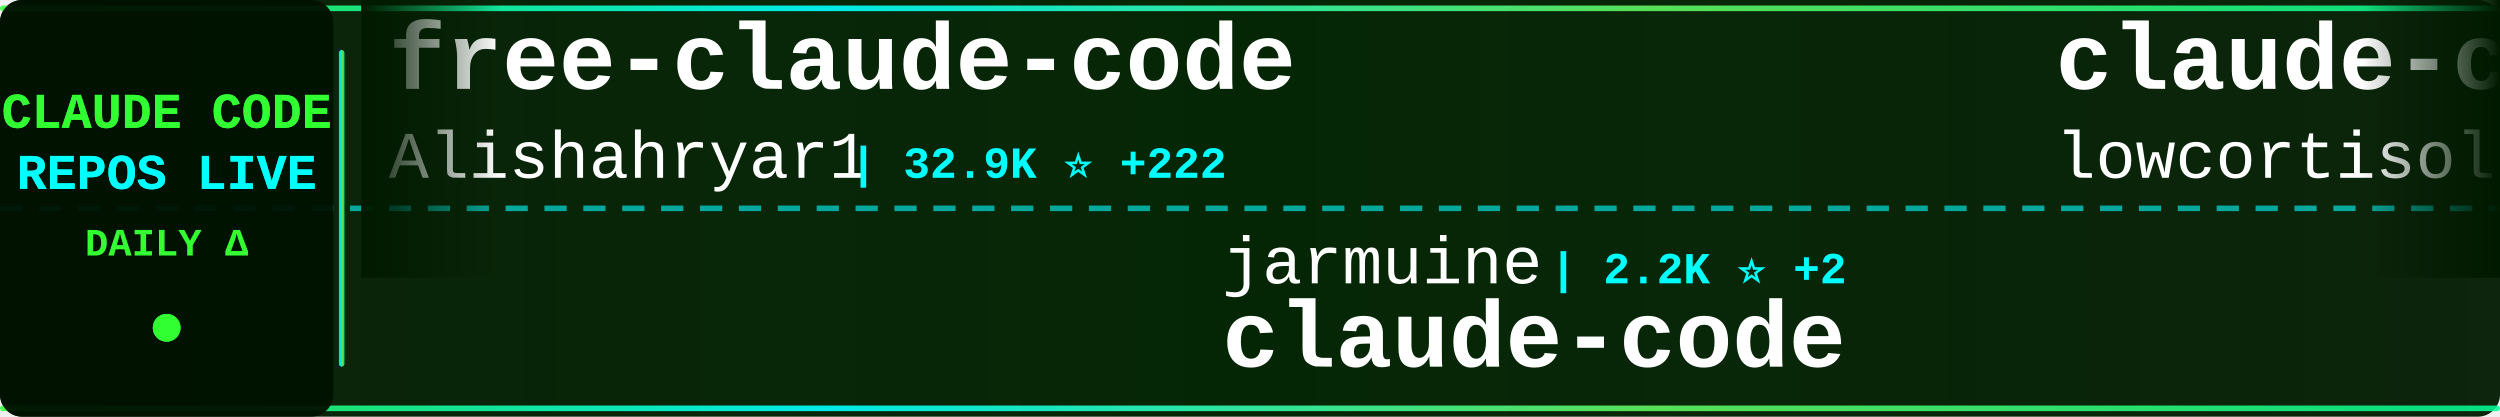
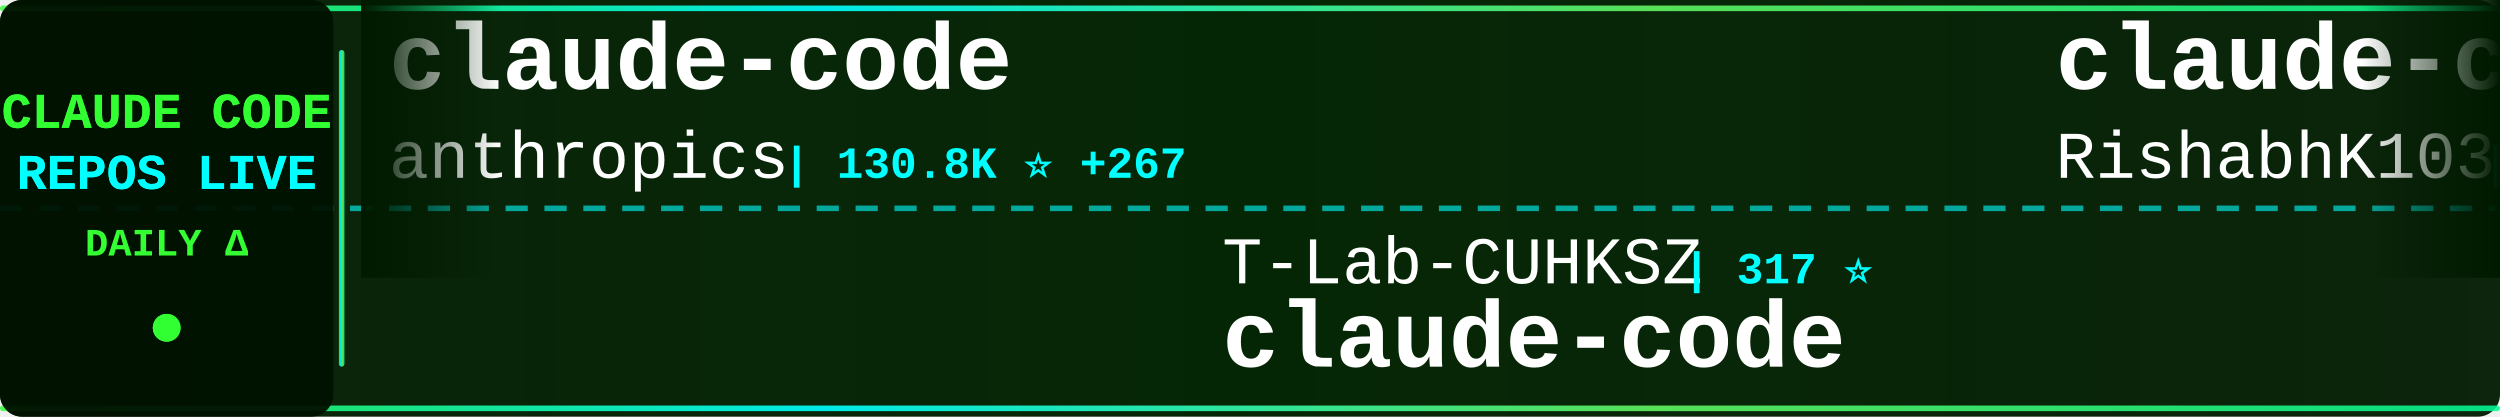
<svg xmlns="http://www.w3.org/2000/svg" width="900" height="150">
  <defs>
    <linearGradient id="tickerBg" x1="0%" y1="0%" x2="100%" y2="0%">
      <stop offset="0%" style="stop-color:#001a00;stop-opacity:0.95" />
      <stop offset="50%" style="stop-color:#002200;stop-opacity:0.98" />
      <stop offset="100%" style="stop-color:#001a00;stop-opacity:0.95" />
    </linearGradient>
    <linearGradient id="borderGrad" x1="0%" y1="0%" x2="100%" y2="0%">
      <stop offset="0%" style="stop-color:#33ff33;stop-opacity:0.85">
        <animate attributeName="stop-opacity" values="0.85;1;0.85" dur="2s" repeatCount="indefinite" />
      </stop>
      <stop offset="33%" style="stop-color:#00ffff;stop-opacity:0.9">
        <animate attributeName="stop-opacity" values="0.9;1;0.9" dur="2.2s" repeatCount="indefinite" />
      </stop>
      <stop offset="66%" style="stop-color:#66ff66;stop-opacity:0.85">
        <animate attributeName="stop-opacity" values="0.85;1;0.85" dur="1.8s" repeatCount="indefinite" />
      </stop>
      <stop offset="100%" style="stop-color:#00ff99;stop-opacity:0.85">
        <animate attributeName="stop-opacity" values="0.85;1;0.85" dur="2s" repeatCount="indefinite" />
      </stop>
    </linearGradient>
    <filter id="textGlow">
      <feGaussianBlur stdDeviation="0.1" result="coloredBlur" />
      <feMerge>
        <feMergeNode in="coloredBlur" />
        <feMergeNode in="SourceGraphic" />
      </feMerge>
    </filter>
    <filter id="metricGlow">
      <feGaussianBlur stdDeviation="0.2" result="coloredBlur" />
      <feMerge>
        <feMergeNode in="coloredBlur" />
        <feMergeNode in="SourceGraphic" />
      </feMerge>
    </filter>
    <linearGradient id="leftFade" x1="0%" y1="0%" x2="100%" y2="0%">
      <stop offset="0%" style="stop-color:#001a00;stop-opacity:1" />
      <stop offset="100%" style="stop-color:#001a00;stop-opacity:0" />
    </linearGradient>
    <linearGradient id="rightFade" x1="0%" y1="0%" x2="100%" y2="0%">
      <stop offset="0%" style="stop-color:#001a00;stop-opacity:0" />
      <stop offset="100%" style="stop-color:#001a00;stop-opacity:1" />
    </linearGradient>
  </defs>
  <rect width="900" height="150" fill="url(#tickerBg)" rx="8" />
  <rect x="0" y="2" width="900" height="2" fill="url(#borderGrad)" rx="1" />
  <rect x="0" y="146" width="900" height="2" fill="url(#borderGrad)" rx="1" />
  <line x1="0" y1="75" x2="900" y2="75" stroke="#00ffff" stroke-width="2" stroke-dasharray="8 6" opacity="0.6" />
  <rect x="0" y="0" width="120" height="150" fill="#001100" opacity="0.95" rx="8" />
  <text x="60" y="46" font-family="'Courier New', monospace" font-size="18" font-weight="bold" fill="#33ff33" text-anchor="middle" filter="url(#textGlow)">
    CLAUDE CODE
  </text>
  <text x="60" y="68" font-family="'Courier New', monospace" font-size="18" font-weight="bold" fill="#00ffff" text-anchor="middle" filter="url(#textGlow)">
    REPOS LIVE
  </text>
  <text x="60" y="92" font-family="'Courier New', monospace" font-size="14" font-weight="bold" fill="#33ff33" text-anchor="middle">
    DAILY Δ
  </text>
  <circle cx="60" cy="118" r="5" fill="#33ff33" filter="url(#metricGlow)">
    <animate attributeName="r" values="4;6;4" dur="1.5s" repeatCount="indefinite" />
    <animate attributeName="opacity" values="0.6;1;0.6" dur="1.5s" repeatCount="indefinite" />
  </circle>
  <rect x="122" y="18" width="2" height="114" fill="url(#borderGrad)" rx="1" />
  <clipPath id="tickerClip">
    <rect x="130" y="0" width="770" height="150" />
  </clipPath>
  <g clip-path="url(#tickerClip)">
    <g id="tickerItems">
      <animateTransform attributeName="transform" attributeType="XML" type="translate" from="0 0" to="-3000 0" dur="54s" repeatCount="indefinite" />
      <g transform="translate(0, 0)">
-         <text x="140" y="32" font-family="'Courier New', monospace" font-size="34" font-weight="bold" fill="#ffffff">free-claude-code</text>
-         <text x="140" y="64" font-family="'Courier New', monospace" font-size="24" font-weight="normal" fill="#ffffff" opacity="1.0">Alishahryar1</text>
-         <text x="306" y="64" font-family="'Courier New', monospace" font-size="16" font-weight="bold" fill="#00ffff"> | 32.9K ⭐ +222</text>
+         <text x="140" y="32" font-family="'Courier New', monospace" font-size="34" font-weight="bold" fill="#ffffff">claude-code</text>
+         <text x="140" y="64" font-family="'Courier New', monospace" font-size="24" font-weight="normal" fill="#ffffff" opacity="1.0">anthropics</text>
+         <text x="282" y="64" font-family="'Courier New', monospace" font-size="16" font-weight="bold" fill="#00ffff"> | 130.8K ⭐ +267</text>
      </g>
      <g transform="translate(300, 0)">
-         <text x="140" y="102" font-family="'Courier New', monospace" font-size="24" font-weight="normal" fill="#ffffff" opacity="1.0">jarmuine</text>
-         <text x="258" y="102" font-family="'Courier New', monospace" font-size="16" font-weight="bold" fill="#00ffff"> | 2.2K ⭐ +2</text>
+         <text x="140" y="102" font-family="'Courier New', monospace" font-size="24" font-weight="normal" fill="#ffffff" opacity="1.0">T-Lab-CUHKSZ</text>
+         <text x="306" y="102" font-family="'Courier New', monospace" font-size="16" font-weight="bold" fill="#00ffff"> | 317 ⭐</text>
        <text x="140" y="132" font-family="'Courier New', monospace" font-size="34" font-weight="bold" fill="#ffffff">claude-code</text>
      </g>
      <g transform="translate(600, 0)">
        <text x="140" y="32" font-family="'Courier New', monospace" font-size="34" font-weight="bold" fill="#ffffff">claude-code</text>
-         <text x="140" y="64" font-family="'Courier New', monospace" font-size="24" font-weight="normal" fill="#ffffff" opacity="1.0">lowcortisolprogrammer</text>
-         <text x="414" y="64" font-family="'Courier New', monospace" font-size="16" font-weight="bold" fill="#00ffff"> | 172 ⭐</text>
+         <text x="140" y="64" font-family="'Courier New', monospace" font-size="24" font-weight="normal" fill="#ffffff" opacity="1.0">RishabhK103</text>
+         <text x="294" y="64" font-family="'Courier New', monospace" font-size="16" font-weight="bold" fill="#00ffff"> | 89 ⭐</text>
      </g>
      <g transform="translate(900, 0)">
-         <text x="140" y="102" font-family="'Courier New', monospace" font-size="24" font-weight="normal" fill="#ffffff" opacity="1.0">fuergaosi233</text>
-         <text x="306" y="102" font-family="'Courier New', monospace" font-size="16" font-weight="bold" fill="#00ffff"> | 2.7K ⭐ +2</text>
-         <text x="140" y="132" font-family="'Courier New', monospace" font-size="34" font-weight="bold" fill="#ffffff">claude-code-proxy</text>
+         <text x="140" y="102" font-family="'Courier New', monospace" font-size="24" font-weight="normal" fill="#ffffff" opacity="1.0">guanshan</text>
+         <text x="258" y="102" font-family="'Courier New', monospace" font-size="16" font-weight="bold" fill="#00ffff"> | 60 ⭐</text>
+         <text x="140" y="132" font-family="'Courier New', monospace" font-size="34" font-weight="bold" fill="#ffffff">ClaudeCode</text>
      </g>
      <g transform="translate(1200, 0)">
-         <text x="140" y="32" font-family="'Courier New', monospace" font-size="34" font-weight="bold" fill="#ffffff">claude-code-hooks-master...</text>
-         <text x="140" y="64" font-family="'Courier New', monospace" font-size="24" font-weight="normal" fill="#ffffff" opacity="1.0">disler</text>
-         <text x="234" y="64" font-family="'Courier New', monospace" font-size="16" font-weight="bold" fill="#00ffff"> | 3.7K ⭐ +5</text>
+         <text x="140" y="32" font-family="'Courier New', monospace" font-size="34" font-weight="bold" fill="#ffffff">claude-code</text>
+         <text x="140" y="64" font-family="'Courier New', monospace" font-size="24" font-weight="normal" fill="#ffffff" opacity="1.0">yasasbanukaofficial</text>
+         <text x="390" y="64" font-family="'Courier New', monospace" font-size="16" font-weight="bold" fill="#00ffff"> | 3.4K ⭐ +10</text>
      </g>
      <g transform="translate(1500, 0)">
-         <text x="140" y="102" font-family="'Courier New', monospace" font-size="24" font-weight="normal" fill="#ffffff" opacity="1.0">ChrisWiles</text>
-         <text x="282" y="102" font-family="'Courier New', monospace" font-size="16" font-weight="bold" fill="#00ffff"> | 5.9K ⭐ +1</text>
-         <text x="140" y="132" font-family="'Courier New', monospace" font-size="34" font-weight="bold" fill="#ffffff">claude-code-showcase</text>
+         <text x="140" y="102" font-family="'Courier New', monospace" font-size="24" font-weight="normal" fill="#ffffff" opacity="1.0">Yuyz0112</text>
+         <text x="258" y="102" font-family="'Courier New', monospace" font-size="16" font-weight="bold" fill="#00ffff"> | 2.4K ⭐</text>
+         <text x="140" y="132" font-family="'Courier New', monospace" font-size="34" font-weight="bold" fill="#ffffff">claude-code-reverse</text>
      </g>
      <g transform="translate(1800, 0)">
-         <text x="140" y="32" font-family="'Courier New', monospace" font-size="34" font-weight="bold" fill="#ffffff">how-claude-code-works</text>
-         <text x="140" y="64" font-family="'Courier New', monospace" font-size="24" font-weight="normal" fill="#ffffff" opacity="1.0">Windy3f3f3f3f</text>
-         <text x="318" y="64" font-family="'Courier New', monospace" font-size="16" font-weight="bold" fill="#00ffff"> | 2.6K ⭐ +6</text>
+         <text x="140" y="32" font-family="'Courier New', monospace" font-size="34" font-weight="bold" fill="#ffffff">edmunds-claude-code</text>
+         <text x="140" y="64" font-family="'Courier New', monospace" font-size="24" font-weight="normal" fill="#ffffff" opacity="1.0">edmund-io</text>
+         <text x="270" y="64" font-family="'Courier New', monospace" font-size="16" font-weight="bold" fill="#00ffff"> | 1.5K ⭐ +2</text>
      </g>
      <g transform="translate(2100, 0)">
-         <text x="140" y="102" font-family="'Courier New', monospace" font-size="24" font-weight="normal" fill="#ffffff" opacity="1.0">jeremylongshore</text>
-         <text x="342" y="102" font-family="'Courier New', monospace" font-size="16" font-weight="bold" fill="#00ffff"> | 2.3K ⭐ +10</text>
-         <text x="140" y="132" font-family="'Courier New', monospace" font-size="34" font-weight="bold" fill="#ffffff">claude-code-plugins-plus...</text>
+         <text x="140" y="102" font-family="'Courier New', monospace" font-size="24" font-weight="normal" fill="#ffffff" opacity="1.0">oboard</text>
+         <text x="234" y="102" font-family="'Courier New', monospace" font-size="16" font-weight="bold" fill="#00ffff"> | 3.2K ⭐ +3</text>
+         <text x="140" y="132" font-family="'Courier New', monospace" font-size="34" font-weight="bold" fill="#ffffff">claude-code-rev</text>
      </g>
      <g transform="translate(2400, 0)">
-         <text x="140" y="32" font-family="'Courier New', monospace" font-size="34" font-weight="bold" fill="#ffffff">claude-code-hub</text>
-         <text x="140" y="64" font-family="'Courier New', monospace" font-size="24" font-weight="normal" fill="#ffffff" opacity="1.0">ding113</text>
-         <text x="246" y="64" font-family="'Courier New', monospace" font-size="16" font-weight="bold" fill="#00ffff"> | 3.0K ⭐ +7</text>
+         <text x="140" y="32" font-family="'Courier New', monospace" font-size="34" font-weight="bold" fill="#ffffff">claude-code</text>
+         <text x="140" y="64" font-family="'Courier New', monospace" font-size="24" font-weight="normal" fill="#ffffff" opacity="1.0">claude-code-best</text>
+         <text x="354" y="64" font-family="'Courier New', monospace" font-size="16" font-weight="bold" fill="#00ffff"> | 19.6K ⭐ +47</text>
      </g>
      <g transform="translate(2700, 0)">
+         <text x="140" y="102" font-family="'Courier New', monospace" font-size="24" font-weight="normal" fill="#ffffff" opacity="1.0">Hyper66666</text>
+         <text x="282" y="102" font-family="'Courier New', monospace" font-size="16" font-weight="bold" fill="#00ffff"> | 215 ⭐</text>
+         <text x="140" y="132" font-family="'Courier New', monospace" font-size="34" font-weight="bold" fill="#ffffff">claude-code-sourcemap</text>
+       </g>
+       <g transform="translate(3000, 0)">
+         <text x="140" y="32" font-family="'Courier New', monospace" font-size="34" font-weight="bold" fill="#ffffff">claude-code</text>
+         <text x="140" y="64" font-family="'Courier New', monospace" font-size="24" font-weight="normal" fill="#ffffff" opacity="1.0">anthropics</text>
+         <text x="282" y="64" font-family="'Courier New', monospace" font-size="16" font-weight="bold" fill="#00ffff"> | 130.8K ⭐ +267</text>
+       </g>
+       <g transform="translate(3300, 0)">
        <text x="140" y="102" font-family="'Courier New', monospace" font-size="24" font-weight="normal" fill="#ffffff" opacity="1.0">T-Lab-CUHKSZ</text>
        <text x="306" y="102" font-family="'Courier New', monospace" font-size="16" font-weight="bold" fill="#00ffff"> | 317 ⭐</text>
        <text x="140" y="132" font-family="'Courier New', monospace" font-size="34" font-weight="bold" fill="#ffffff">claude-code</text>
      </g>
-       <g transform="translate(3000, 0)">
-         <text x="140" y="32" font-family="'Courier New', monospace" font-size="34" font-weight="bold" fill="#ffffff">free-claude-code</text>
-         <text x="140" y="64" font-family="'Courier New', monospace" font-size="24" font-weight="normal" fill="#ffffff" opacity="1.0">Alishahryar1</text>
-         <text x="306" y="64" font-family="'Courier New', monospace" font-size="16" font-weight="bold" fill="#00ffff"> | 32.9K ⭐ +222</text>
-       </g>
-       <g transform="translate(3300, 0)">
-         <text x="140" y="102" font-family="'Courier New', monospace" font-size="24" font-weight="normal" fill="#ffffff" opacity="1.0">jarmuine</text>
-         <text x="258" y="102" font-family="'Courier New', monospace" font-size="16" font-weight="bold" fill="#00ffff"> | 2.2K ⭐ +2</text>
-         <text x="140" y="132" font-family="'Courier New', monospace" font-size="34" font-weight="bold" fill="#ffffff">claude-code</text>
-       </g>
      <g transform="translate(3600, 0)">
        <text x="140" y="32" font-family="'Courier New', monospace" font-size="34" font-weight="bold" fill="#ffffff">claude-code</text>
-         <text x="140" y="64" font-family="'Courier New', monospace" font-size="24" font-weight="normal" fill="#ffffff" opacity="1.0">lowcortisolprogrammer</text>
-         <text x="414" y="64" font-family="'Courier New', monospace" font-size="16" font-weight="bold" fill="#00ffff"> | 172 ⭐</text>
+         <text x="140" y="64" font-family="'Courier New', monospace" font-size="24" font-weight="normal" fill="#ffffff" opacity="1.0">RishabhK103</text>
+         <text x="294" y="64" font-family="'Courier New', monospace" font-size="16" font-weight="bold" fill="#00ffff"> | 89 ⭐</text>
      </g>
      <g transform="translate(3900, 0)">
-         <text x="140" y="102" font-family="'Courier New', monospace" font-size="24" font-weight="normal" fill="#ffffff" opacity="1.0">fuergaosi233</text>
-         <text x="306" y="102" font-family="'Courier New', monospace" font-size="16" font-weight="bold" fill="#00ffff"> | 2.7K ⭐ +2</text>
-         <text x="140" y="132" font-family="'Courier New', monospace" font-size="34" font-weight="bold" fill="#ffffff">claude-code-proxy</text>
+         <text x="140" y="102" font-family="'Courier New', monospace" font-size="24" font-weight="normal" fill="#ffffff" opacity="1.0">guanshan</text>
+         <text x="258" y="102" font-family="'Courier New', monospace" font-size="16" font-weight="bold" fill="#00ffff"> | 60 ⭐</text>
+         <text x="140" y="132" font-family="'Courier New', monospace" font-size="34" font-weight="bold" fill="#ffffff">ClaudeCode</text>
      </g>
    </g>
  </g>
  <rect x="130" y="0" width="50" height="100" fill="url(#leftFade)" />
  <rect x="850" y="0" width="50" height="100" fill="url(#rightFade)" />
</svg>
